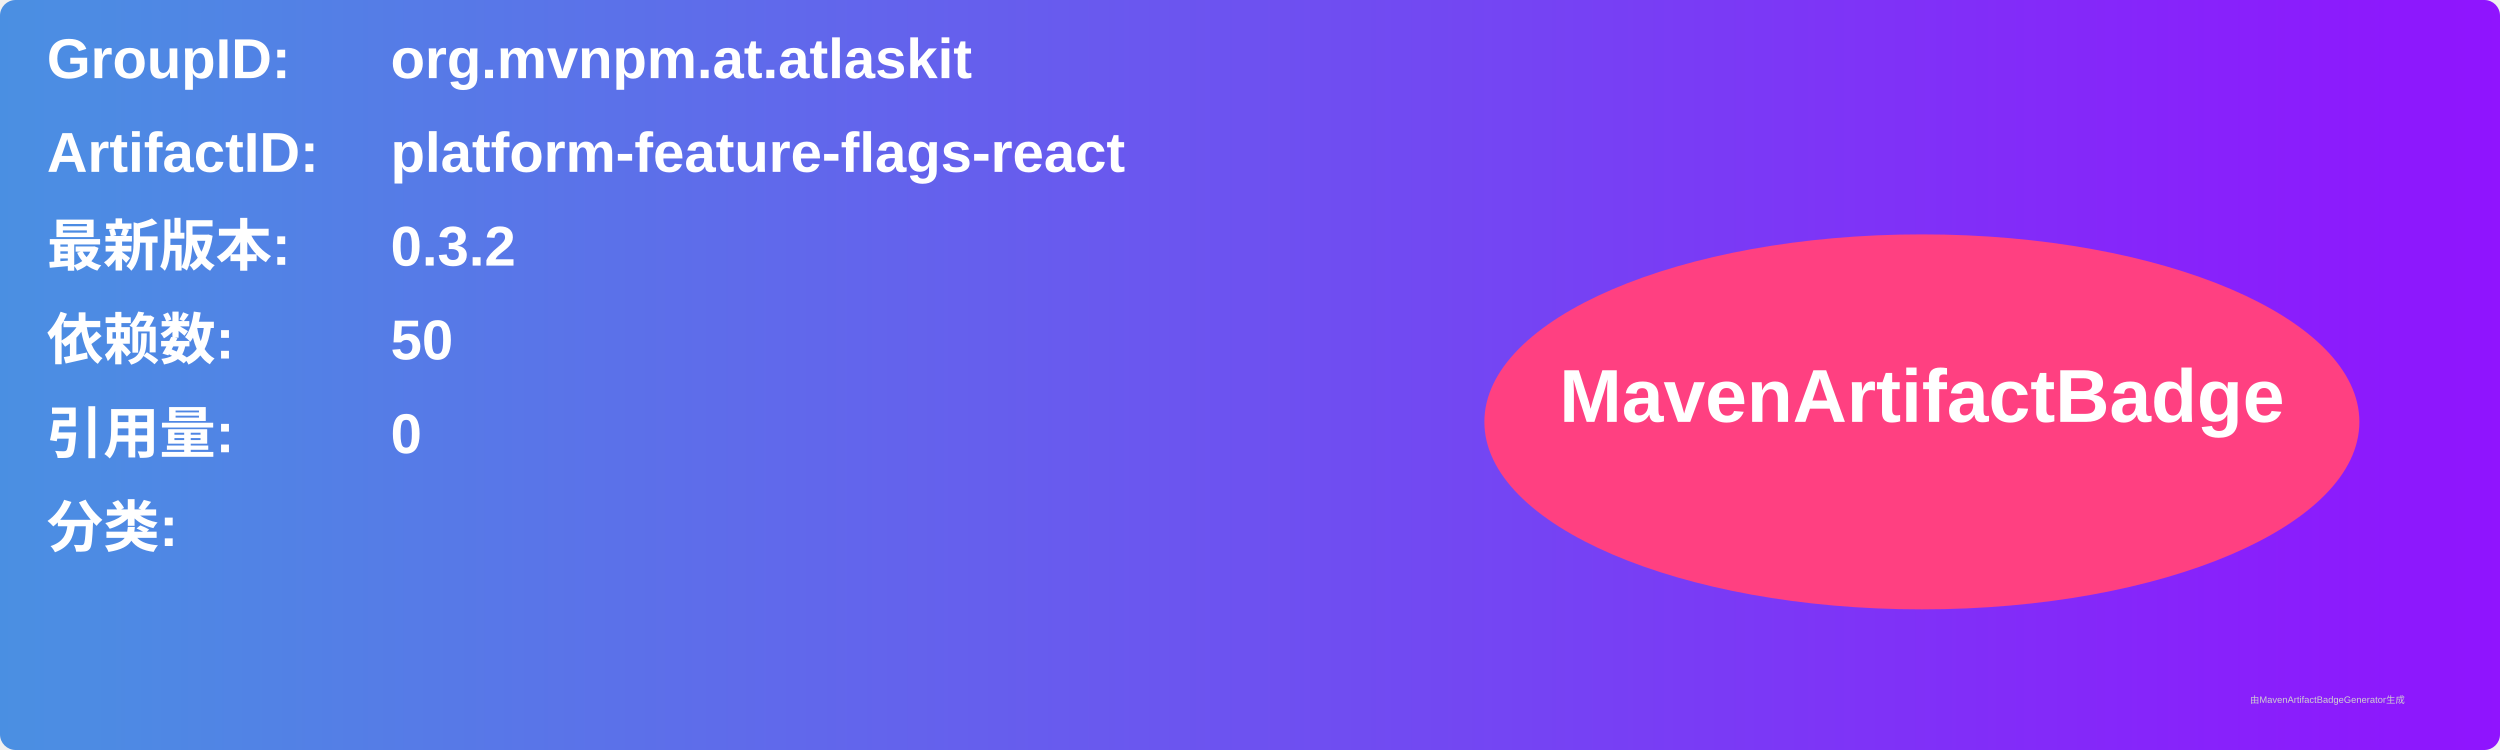
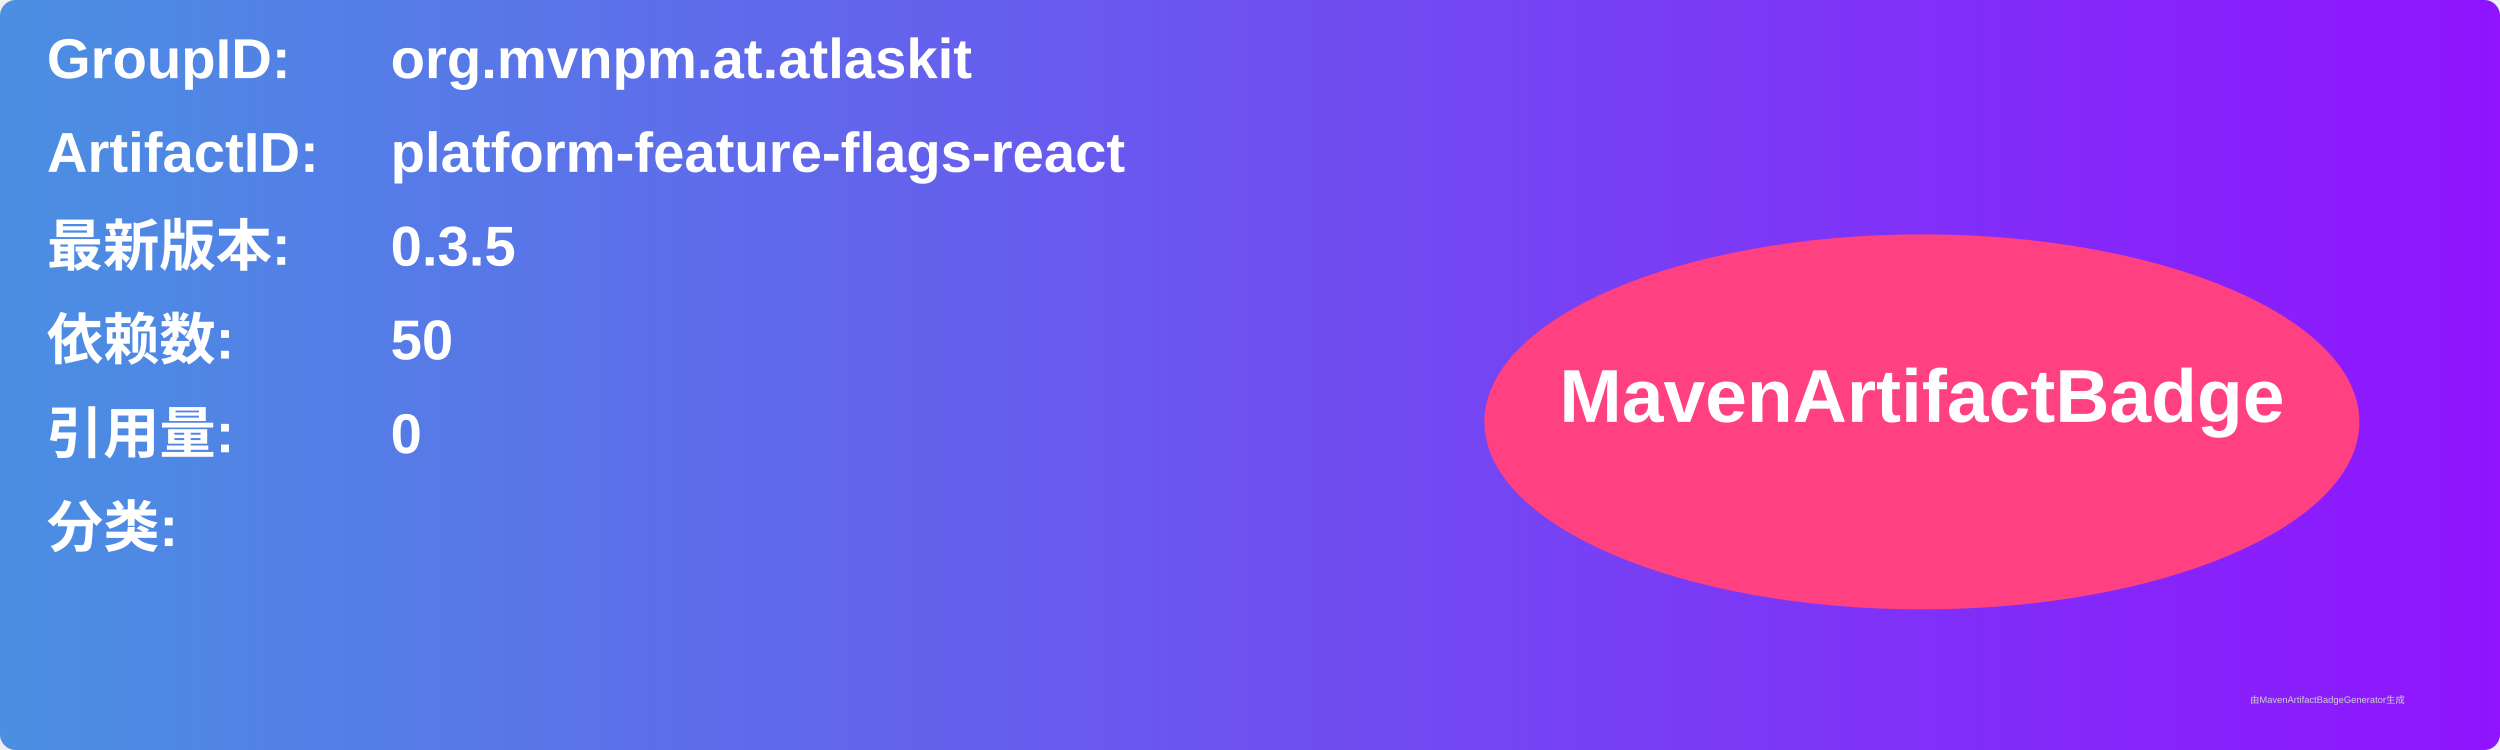
<svg xmlns="http://www.w3.org/2000/svg" width="800" height="240" viewBox="0 0 800 240">
  <linearGradient id="grad" x1="0%" y1="0%" x2="100%" y2="0%">
    <stop offset="0%" stop-color="#4a90e2" />
    <stop offset="100%" stop-color="#9013fe" />
  </linearGradient>
  <rect width="100%" height="100%" rx="5" ry="5" fill="url(#grad)" />
  <g transform="translate(15, 15)">
    <text x="0" y="10" font-family="Arial" font-size="18" fill="white" font-weight="bold" width="260">GroupID:</text>
    <text x="110" y="10" font-family="Arial" font-size="18" fill="white" font-weight="bold" width="460">org.mvnpm.at.atlaskit</text>
    <text x="0" y="40" font-family="Arial" font-size="18" fill="white" font-weight="bold" width="260">ArtifactID:</text>
    <text x="110" y="40" font-family="Arial" font-size="18" fill="white" font-weight="bold" width="460">platform-feature-flags-react</text>
    <text x="0" y="70" font-family="Arial" font-size="18" fill="white" font-weight="bold">最新版本:</text>
    <text x="110" y="70" font-family="Arial" font-size="18" fill="white" font-weight="bold">
-       <tspan font-weight="bold">0.3.2</tspan>
+       <tspan font-weight="bold">0.3.5</tspan>
    </text>
    <text x="0" y="100" font-family="Arial" font-size="18" fill="white" font-weight="bold">依赖数: </text>
    <text x="110" y="100" font-family="Arial" font-size="18" fill="white">
      <tspan font-weight="bold">50</tspan>
    </text>
    <text x="0" y="130" font-family="Arial" font-size="18" fill="white" font-weight="bold">引用量: </text>
    <text x="110" y="130" font-family="Arial" font-size="18" fill="white">
      <tspan font-weight="bold">0</tspan>
    </text>
    <text x="0" y="160" font-family="Arial" font-size="18" fill="white" font-weight="bold">分类:</text>
    <text x="10" y="190" font-family="Arial" font-size="10" fill="white">
      <tspan font-weight="bold" />
    </text>
    <ellipse cx="600" cy="120" rx="140" ry="60" fill="#ff4081" />
    <text x="600" y="120" text-anchor="middle" font-family="Arial" font-size="24" fill="white" font-weight="bold">MavenArtifactBadge</text>
  </g>
  <text x="720" y="225" font-family="Arial" font-size="3" fill="#d0d0d0">由MavenArtifactBadgeGenerator生成</text>
</svg>
